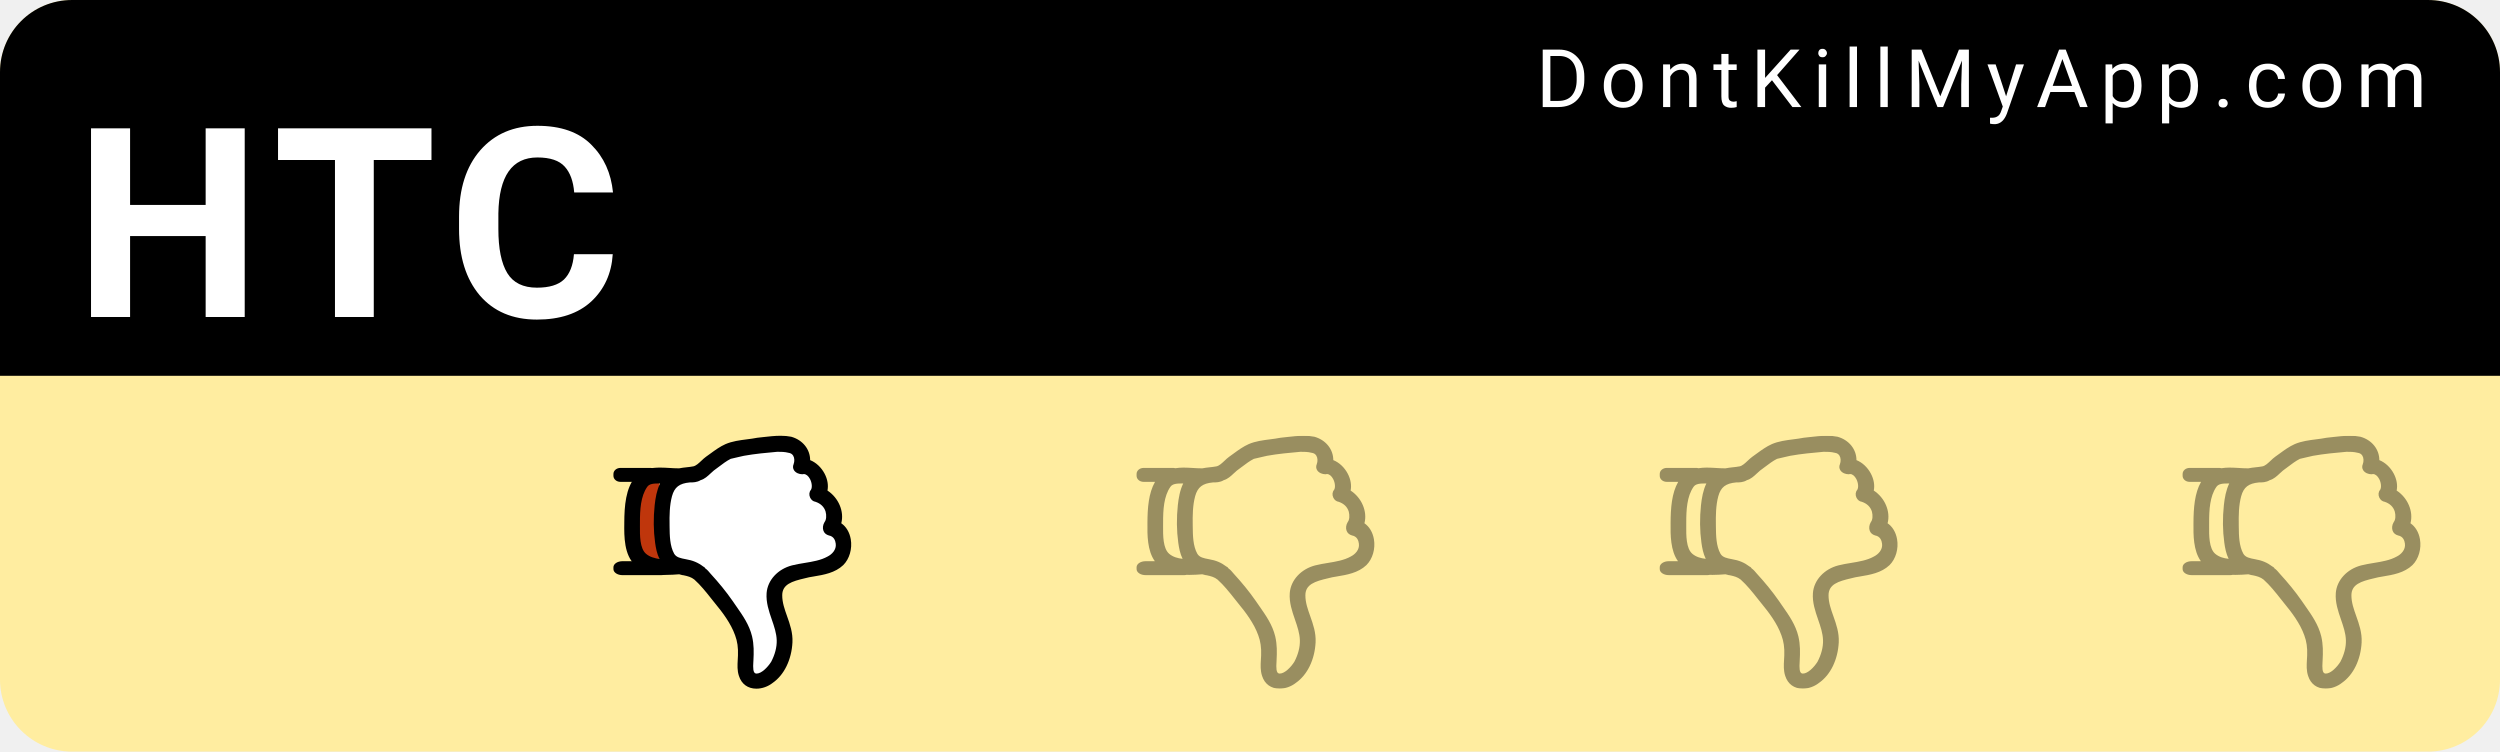
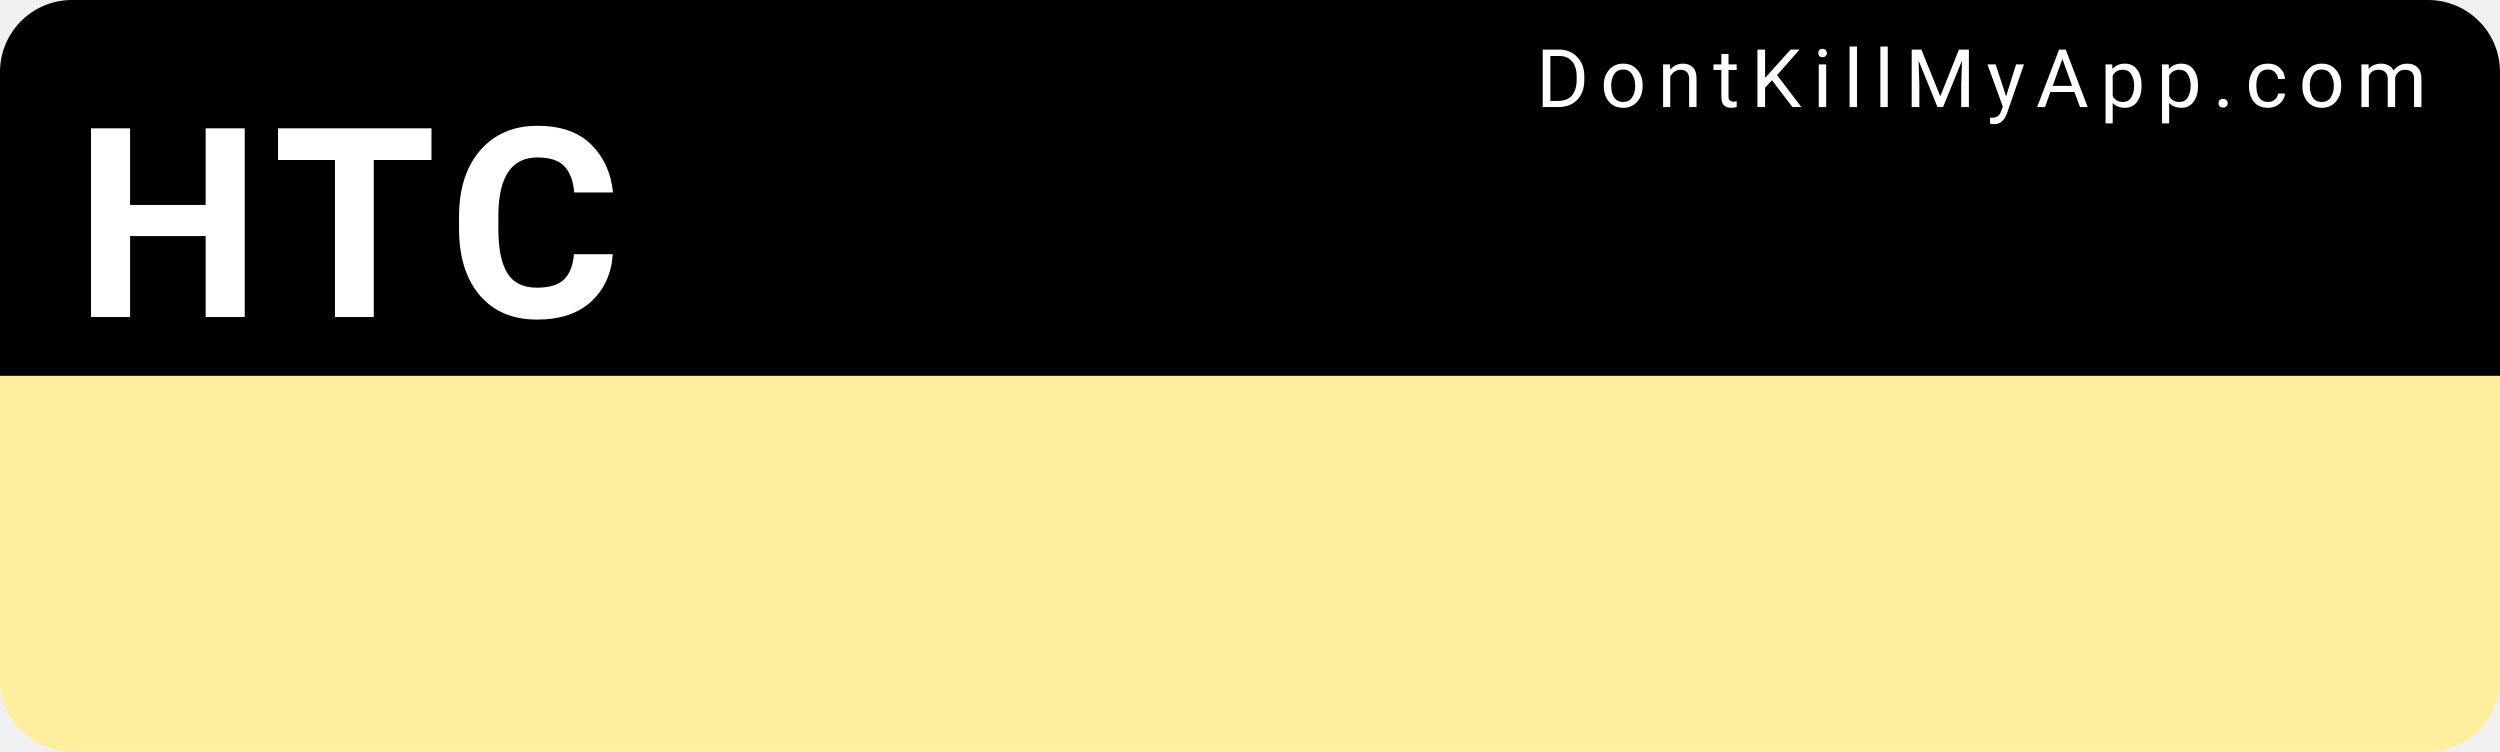
<svg xmlns="http://www.w3.org/2000/svg" width="153mm" height="46mm" viewBox="0 0 153 46" version="1.1" id="svg8">
  <defs id="defs2" />
  <g id="layer1" transform="translate(0,-251)">
    <rect style="color:#000000;clip-rule:nonzero;display:inline;overflow:visible;visibility:visible;opacity:1;isolation:auto;mix-blend-mode:normal;color-interpolation:sRGB;color-interpolation-filters:linearRGB;solid-color:#000000;solid-opacity:1;fill:#ffeda0;fill-opacity:1;fill-rule:nonzero;stroke:none;stroke-width:0.529;stroke-linecap:round;stroke-linejoin:miter;stroke-miterlimit:4;stroke-dasharray:none;stroke-dashoffset:0;stroke-opacity:1;color-rendering:auto;image-rendering:auto;shape-rendering:auto;text-rendering:auto;enable-background:accumulate" id="bkg" width="153" height="46" x="6.5503158e-15" y="251" rx="4.416" ry="4.416" />
    <path style="color:#000000;clip-rule:nonzero;display:inline;overflow:visible;visibility:visible;opacity:1;isolation:auto;mix-blend-mode:normal;color-interpolation:sRGB;color-interpolation-filters:linearRGB;solid-color:#000000;solid-opacity:1;fill:#000000;fill-opacity:1;fill-rule:nonzero;stroke:none;stroke-width:2;stroke-linecap:round;stroke-linejoin:miter;stroke-miterlimit:4;stroke-dasharray:none;stroke-dashoffset:0;stroke-opacity:1;color-rendering:auto;image-rendering:auto;shape-rendering:auto;text-rendering:auto;enable-background:accumulate" d="M 16.689,0 C 7.443,0 0,7.443 0,16.689 V 86.93 H 578.268 V 16.689 C 578.268,7.443 570.824,0 561.578,0 Z" id="bkgtop" transform="matrix(0.2645833,0,0,0.2645833,0,251)" />
    <text xml:space="preserve" style="font-style:normal;font-variant:normal;font-weight:300;font-stretch:normal;font-size:9.648px;line-height:0%;font-family:Roboto;-inkscape-font-specification:'Roboto Light';text-align:start;letter-spacing:0.685px;word-spacing:0px;writing-mode:lr-tb;text-anchor:start;fill:#ffffff;fill-opacity:1;stroke:none;stroke-width:0.201px;stroke-linecap:butt;stroke-linejoin:miter;stroke-opacity:1" x="94.007" y="257.55" id="link">
      <tspan id="tspan817" x="94.007" y="257.55" style="font-style:normal;font-variant:normal;font-weight:normal;font-stretch:normal;font-size:4.939px;font-family:Roboto;-inkscape-font-specification:Roboto;fill:#ffffff;stroke-width:0.201px">DontKillMyApp.com</tspan>
    </text>
    <text xml:space="preserve" style="font-style:normal;font-variant:normal;font-weight:bold;font-stretch:normal;font-size:12.7px;line-height:0%;font-family:Roboto;-inkscape-font-specification:'Roboto Bold';text-align:start;letter-spacing:0.902px;word-spacing:0px;writing-mode:lr-tb;text-anchor:start;fill:#ffffff;fill-opacity:1;stroke:none;stroke-width:0.265px;stroke-linecap:butt;stroke-linejoin:miter;stroke-opacity:1" x="4.538" y="270.402" id="vendor">
      <tspan id="tspan821" x="4.538" y="270.402" style="font-style:normal;font-variant:normal;font-weight:bold;font-stretch:normal;font-size:16.228px;font-family:Roboto;-inkscape-font-specification:'Roboto Bold';fill:#ffffff;stroke-width:0.265px">HTC</tspan>
    </text>
    <g id="poo1" transform="matrix(0.01510025,0,0,0.01510025,5.393161,277.6693)">
      <svg xml:space="preserve" viewBox="0 0 181.445 36.289" height="36.289" width="181.445" y="0px" x="0px" id="Capa_1" version="1.1">
        <defs id="defs39">

</defs>
        <g transform="translate(0,-1.4648437e-6)" id="g6">
</g>
        <g transform="translate(0,-1.4648437e-6)" id="g8">
</g>
        <g transform="translate(0,-1.4648437e-6)" id="g10">
</g>
        <g transform="translate(0,-1.4648437e-6)" id="g12">
</g>
        <g transform="translate(0,-1.4648437e-6)" id="g14">
</g>
        <g transform="translate(0,-1.4648437e-6)" id="g16">
</g>
        <g transform="translate(0,-1.4648437e-6)" id="g18">
</g>
        <g transform="translate(0,-1.4648437e-6)" id="g20">
</g>
        <g transform="translate(0,-1.4648437e-6)" id="g22">
</g>
        <g transform="translate(0,-1.4648437e-6)" id="g24">
</g>
        <g transform="translate(0,-1.4648437e-6)" id="g26">
</g>
        <g transform="translate(0,-1.4648437e-6)" id="g28">
</g>
        <g transform="translate(0,-1.4648437e-6)" id="g30">
</g>
        <g transform="translate(0,-1.4648437e-6)" id="g32">
</g>
        <g transform="translate(0,-1.4648437e-6)" id="g34">
</g>
        <flowRoot transform="rotate(-4.688264,151.2439,-302.9367)" style="font-style:normal;font-weight:normal;font-size:13.333px;line-height:125%;font-family:sans-serif;letter-spacing:0px;word-spacing:0px;fill:#000000;fill-opacity:1;stroke:none;stroke-width:1px;stroke-linecap:butt;stroke-linejoin:miter;stroke-opacity:1" id="flowRoot827" xml:space="preserve">
          <flowRegion id="flowRegion829">
            <rect y="3.931" x="2.6" height="28.313" width="170.747" id="rect831" />
          </flowRegion>
          <flowPara style="font-style:normal;font-variant:normal;font-weight:bold;font-stretch:normal;font-size:18.667px;font-family:'Courier New';-inkscape-font-specification:'Courier New'" id="flowPara833">Recommended</flowPara>
        </flowRoot>
      </svg>
    </g>
-     <g transform="matrix(0.01510025,0,0,0.01510025,37.41043,277.6693)" id="poo2">
-       <svg version="1.1" id="Capa_1" x="0px" y="0px" width="1025" height="1025" viewBox="0 0 36.289 36.289" style="enable-background:new 0 0 36.289 36.289;" xml:space="preserve">
-         <defs id="defs39" />
-         <g transform="rotate(-180,18.14404,18.1445)" id="g856" style="fill:#ffffff">
-           <path style="fill:#ffffff" id="path854" d="m 15.467,0.963 c -0.579,0 -1.262,0.242 -1.742,0.623 a 0.963,0.963 0 0 1 -0.051,0.037 c -1.335,0.928 -2.302,2.812 -2.42,5.062 -3.1e-5,6.482e-4 3.1e-5,0.001 0,0.002 -3.6e-5,6.836e-4 3.6e-5,0.001 0,0.002 -0.055,1.175 0.307,2.229 0.719,3.389 0.359,1.012 0.755,2.079 0.75,3.326 -0.004,1.059 -0.599,1.975 -1.373,2.457 -0.774,0.482 -1.669,0.696 -2.645,0.922 -0.21,0.049 -0.413,0.097 -0.553,0.133 a 0.963,0.963 0 0 1 -0.068,0.016 c -0.229,0.042 -0.456,0.079 -0.682,0.117 a 0.963,0.963 0 0 1 -0.002,0 C 5.969,17.286 4.588,17.56 3.674,18.426 3.057,19.045 2.692,20.215 2.875,21.283 3.007,22.057 3.372,22.626 3.832,22.941 A 0.963,0.963 0 0 1 4.219,23.98 c -0.322,1.222 0.311,2.814 1.576,3.643 a 0.963,0.963 0 0 1 0.416,0.994 c -0.103,0.511 -0.011,1.155 0.322,1.789 0.377,0.712 0.981,1.258 1.576,1.494 a 0.963,0.963 0 0 1 0.607,0.893 c 0.001,1.098 0.711,2.046 1.99,2.418 0.376,0.073 0.788,0.115 1.287,0.115 0.764,0 1.568,-0.092 2.383,-0.184 0.275,-0.031 0.546,-0.061 0.857,-0.096 0.499,-0.098 0.993,-0.162 1.465,-0.223 1.036,-0.133 2.013,-0.272 2.814,-0.617 9.39e-4,-4.21e-4 0.003,4.22e-4 0.004,0 0.658,-0.295 1.296,-0.752 1.959,-1.236 a 0.963,0.963 0 0 1 0.004,-0.002 c 0.214,-0.155 0.428,-0.312 0.656,-0.473 l 0.004,-0.004 c 0.144,-0.103 0.337,-0.275 0.549,-0.477 a 0.963,0.963 0 0 1 0.004,-0.004 c 0.385,-0.362 0.789,-0.892 1.646,-1.057 0.388,-0.075 0.742,-0.113 1.061,-0.146 0.354,-0.039 0.664,-0.075 0.939,-0.133 a 0.963,0.963 0 0 1 0.197,-0.02 h 0.166 c 0.39,0 0.795,0.023 1.203,0.049 0.461,0.027 0.921,0.055 1.354,0.055 1.084,0 2.159,-0.14 2.818,-0.951 a 0.963,0.963 0 0 1 0.012,-0.014 c 1.105,-1.311 1.359,-3.584 1.369,-5.996 v -0.004 -0.104 a 0.963,0.963 0 0 1 0,-0.012 c 0.023,-1.8 -0.098,-4.215 -1.246,-5.236 a 0.963,0.963 0 0 1 -0.027,-0.025 c -1.005,-0.967 -2.55,-1.131 -3.75,-1.131 -0.609,0 -1.218,0.044 -1.814,0.088 a 0.963,0.963 0 0 1 -0.07,0.002 c -0.405,0 -0.414,-0.066 -0.527,-0.105 l 0.035,0.012 c -0.13,-0.039 -0.193,-0.053 -0.217,-0.055 a 0.963,0.963 0 0 1 -0.152,-0.02 C 25.059,17.073 24.39,16.902 23.775,16.416 a 0.963,0.963 0 0 1 -0.045,-0.037 c -0.989,-0.881 -1.807,-1.922 -2.572,-2.889 v -0.002 l -0.537,-0.674 -0.012,-0.014 C 19.591,11.569 18.302,9.911 17.617,7.99 17.248,7.001 17.099,5.938 17.148,4.738 c 5.8e-5,-0.001 -5.9e-5,-0.002 0,-0.004 0.007,-0.228 0.022,-0.435 0.031,-0.619 a 0.963,0.963 0 0 1 0,-0.006 c 0.046,-0.804 0.069,-1.41 -0.123,-1.98 a 0.963,0.963 0 0 1 -0.006,-0.014 C 16.788,1.291 16.339,0.963 15.467,0.963 Z M 29.354,17.668 a 0.963,0.963 0 0 1 0.131,0.006 c 0.781,0.086 1.678,0.302 2.428,0.938 0.764,0.638 1,1.545 1.123,2.387 0.123,0.843 0.111,1.688 0.105,2.326 l -0.002,0.477 c 0.009,1.921 -0.06,4.018 -1.193,5.672 -0.31,0.468 -0.826,0.735 -1.27,0.836 -0.446,0.102 -0.863,0.102 -1.297,0.102 h -0.092 a 0.963,0.963 0 0 1 -0.863,-1.389 c 0.388,-0.788 0.57,-1.806 0.68,-2.789 0.189,-1.78 0.169,-3.515 -0.059,-5.154 a 0.963,0.963 0 0 1 0,-0.002 c -0.098,-0.72 -0.247,-1.446 -0.529,-2.021 a 0.963,0.963 0 0 1 0.838,-1.387 z" />
-         </g>
-         <rect style="color:#000000;clip-rule:nonzero;display:inline;overflow:visible;visibility:visible;opacity:1;isolation:auto;mix-blend-mode:normal;color-interpolation:sRGB;color-interpolation-filters:linearRGB;solid-color:#000000;solid-opacity:1;fill:#bf360c;fill-opacity:1;fill-rule:nonzero;stroke:none;stroke-width:2;stroke-linecap:round;stroke-linejoin:miter;stroke-miterlimit:4;stroke-dasharray:none;stroke-dashoffset:0;stroke-opacity:1;color-rendering:auto;image-rendering:auto;shape-rendering:auto;text-rendering:auto;enable-background:accumulate" id="rect850" width="3.22" height="11.201" x="3.69" y="6.458" rx="0" ry="0" />
-         <g id="g4" transform="rotate(-180,18.14404,18.1445)">
-           <path d="m 32.854,17.724 c -1.304,-1.255 -3.146,-1.399 -4.419,-1.399 -0.654,0 -1.287,0.045 -1.884,0.089 -0.046,0 -0.136,-0.026 -0.214,-0.053 -0.125,-0.038 -0.275,-0.084 -0.445,-0.093 -0.606,-0.131 -1.078,-0.258 -1.52,-0.607 -0.902,-0.803 -1.693,-1.804 -2.459,-2.771 l -0.55,-0.688 C 20.361,10.991 19.133,9.385 18.52,7.658 18.197,6.795 18.065,5.881 18.111,4.776 18.117,4.565 18.131,4.362 18.141,4.164 18.187,3.361 18.231,2.603 17.969,1.823 17.599,0.664 16.687,0 15.466,0 14.644,0 13.781,0.312 13.125,0.833 11.48,1.977 10.423,4.145 10.293,6.639 c -0.067,1.398 0.359,2.6 0.771,3.761 0.359,1.013 0.699,1.967 0.695,3 -0.004,1.566 -1.357,2.002 -3.271,2.446 -0.209,0.049 -0.416,0.097 -0.578,0.139 -0.219,0.04 -0.442,0.077 -0.668,0.115 -1.436,0.238 -3.062,0.511 -4.24,1.633 -0.889,0.883 -1.312,2.34 -1.077,3.713 0.169,0.99 0.657,1.805 1.362,2.289 -0.444,1.684 0.381,3.646 1.981,4.693 -0.153,0.762 -0.01,1.623 0.414,2.428 0.476,0.9 1.229,1.604 2.071,1.939 0.002,1.543 1.055,2.887 2.713,3.355 0.461,0.094 0.961,0.139 1.529,0.139 0.84,0 1.68,-0.098 2.492,-0.189 0.272,-0.031 0.541,-0.061 0.854,-0.096 0.479,-0.098 0.979,-0.16 1.482,-0.225 1.037,-0.133 2.106,-0.27 3.075,-0.688 0.785,-0.35 1.479,-0.855 2.146,-1.342 0.218,-0.158 0.432,-0.314 0.652,-0.469 0.216,-0.154 0.435,-0.357 0.657,-0.568 0.386,-0.363 0.783,-0.738 1.168,-0.812 0.343,-0.066 0.669,-0.102 0.985,-0.135 0.354,-0.039 0.695,-0.076 1.031,-0.146 h 0.166 c 0.354,0 0.743,0.021 1.147,0.047 0.459,0.027 0.937,0.057 1.41,0.057 1.165,0 2.625,-0.148 3.566,-1.307 1.387,-1.646 1.586,-4.154 1.596,-6.617 v -0.107 c 0.023,-1.807 0.038,-4.54 -1.568,-5.968 z m -5.277,9.893 c -0.36,1.303 -1.062,1.84 -2.548,1.977 -0.461,0 -1.028,0 -1.562,0.328 -0.566,0.156 -1.021,0.586 -1.428,0.967 -0.158,0.15 -0.314,0.299 -0.459,0.412 -0.197,0.143 -0.397,0.295 -0.603,0.449 -0.615,0.467 -1.254,0.949 -1.824,1.229 -0.347,0.088 -0.738,0.174 -1.132,0.264 l -0.76,0.172 c -1.593,0.287 -3.244,0.438 -4.798,0.576 -0.522,0 -1.062,0 -1.604,-0.145 C 10.553,33.807 10.328,33.668 10.186,33.432 9.99,33.108 9.972,32.625 10.13,32.203 10.258,31.912 10.234,31.596 10.066,31.338 9.81,30.942 9.295,30.77 8.9,30.77 H 8.848 L 8.797,30.78 C 8.75,30.792 8.705,30.796 8.66,30.796 8.337,30.796 8.005,30.526 7.771,30.079 7.477,29.511 7.437,28.823 7.65,28.518 7.896,28.229 7.936,27.809 7.757,27.422 7.599,27.082 7.312,26.86 6.991,26.818 6.237,26.562 5.749,26.089 5.54,25.423 5.386,24.861 5.427,24.218 5.686,23.909 5.933,23.499 5.99,23.02 5.839,22.638 5.714,22.324 5.456,22.095 5.069,21.986 4.351,21.855 4.136,21.273 4.081,20.8 3.964,19.933 4.629,19.273 5.255,18.96 6.214,18.423 7.388,18.231 8.525,18.045 9.134,17.945 9.763,17.844 10.359,17.69 12.396,17.161 13.859,15.568 14,13.726 14.099,12.372 13.671,11.127 13.259,9.928 12.908,8.91 12.578,7.95 12.55,6.938 12.521,5.961 12.804,4.883 13.347,3.853 c 0.52,-0.812 1.395,-1.686 2.09,-1.686 0.035,0 0.071,0.003 0.1,0.008 0.429,0.062 0.416,0.877 0.369,1.636 l -0.011,0.188 c -0.063,1.247 -0.09,2.297 0.193,3.513 0.399,1.65 1.338,2.989 2.243,4.284 0.197,0.282 0.396,0.565 0.596,0.86 0.852,1.227 1.936,2.562 3.115,3.842 0.222,0.269 0.467,0.566 0.764,0.771 0.08,0.146 0.187,0.222 0.29,0.259 0.733,0.563 1.517,0.89 2.512,1.052 0.721,0.137 1.341,0.251 1.654,0.778 0.627,1.111 0.646,2.641 0.659,3.863 l 0.003,0.291 c 0.021,1.299 0.009,2.795 -0.347,4.105 z m 4.6,-4.301 -0.002,0.48 c 0.009,1.885 -0.109,3.809 -1.029,5.143 -0.309,0.473 -0.927,0.508 -1.768,0.508 h -0.09 c 0.475,-0.965 0.659,-2.088 0.773,-3.107 0.197,-1.855 0.177,-3.67 -0.062,-5.395 -0.103,-0.756 -0.261,-1.582 -0.621,-2.315 0.682,0.075 1.382,0.263 1.916,0.718 0.912,0.759 0.894,2.691 0.883,3.968 z" id="path2" />
-         </g>
-         <g id="g6">
- </g>
-         <g id="g8">
- </g>
-         <g id="g10">
- </g>
-         <g id="g12">
- </g>
-         <g id="g14">
- </g>
-         <g id="g16">
- </g>
-         <g id="g18">
- </g>
-         <g id="g20">
- </g>
-         <g id="g22">
- </g>
-         <g id="g24">
- </g>
-         <g id="g26">
- </g>
-         <g id="g28">
- </g>
-         <g id="g30">
- </g>
-         <g id="g32">
- </g>
-         <g id="g34">
- </g>
-         <rect style="color:#000000;clip-rule:nonzero;display:inline;overflow:visible;visibility:visible;opacity:1;isolation:auto;mix-blend-mode:normal;color-interpolation:sRGB;color-interpolation-filters:linearRGB;solid-color:#000000;solid-opacity:1;fill:#000000;fill-opacity:1;fill-rule:nonzero;stroke:none;stroke-width:1.862;stroke-linecap:round;stroke-linejoin:miter;stroke-miterlimit:4;stroke-dasharray:none;stroke-dashoffset:0;stroke-opacity:1;color-rendering:auto;image-rendering:auto;shape-rendering:auto;text-rendering:auto;enable-background:accumulate" id="rect836" width="6.304" height="1.999" x="0.308" y="4.613" rx="0.999" ry="0.866" />
-         <rect ry="0.866" rx="1.292" y="17.998" x="0.308" height="1.999" width="8.15" id="rect838" style="color:#000000;clip-rule:nonzero;display:inline;overflow:visible;visibility:visible;opacity:1;isolation:auto;mix-blend-mode:normal;color-interpolation:sRGB;color-interpolation-filters:linearRGB;solid-color:#000000;solid-opacity:1;fill:#000000;fill-opacity:1;fill-rule:nonzero;stroke:none;stroke-width:2.117;stroke-linecap:round;stroke-linejoin:miter;stroke-miterlimit:4;stroke-dasharray:none;stroke-dashoffset:0;stroke-opacity:1;color-rendering:auto;image-rendering:auto;shape-rendering:auto;text-rendering:auto;enable-background:accumulate" />
-         <path style="color:#000000;clip-rule:nonzero;display:inline;overflow:visible;visibility:visible;opacity:0.4;isolation:auto;mix-blend-mode:normal;color-interpolation:sRGB;color-interpolation-filters:linearRGB;solid-color:#000000;solid-opacity:1;fill:#000000;fill-opacity:0;fill-rule:nonzero;stroke:none;stroke-width:2;stroke-linecap:round;stroke-linejoin:miter;stroke-miterlimit:4;stroke-dasharray:none;stroke-dashoffset:0;stroke-opacity:1;color-rendering:auto;image-rendering:auto;shape-rendering:auto;text-rendering:auto;enable-background:accumulate" d="M 0.975,4.921 H 2.715 c 0.37,0 0.668,0.298 0.668,0.668 v 13.272 c 0,0.37 -0.298,0.668 -0.668,0.668 H 0.975 c -0.37,0 -0.668,-0.298 -0.668,-0.668 0,0 -0.245,-4.423 -0.245,-6.636 0,-2.214 0.245,-6.636 0.245,-6.636 0.014,-0.37 0.298,-0.668 0.668,-0.668 z" id="rect835" />
-       </svg>
-     </g>
-     <g id="poo3" transform="matrix(0.01510025,0,0,0.01510025,69.4277,277.6693)">
-       <svg version="1.1" id="Capa_1" x="0px" y="0px" width="1025" height="1025" viewBox="0 0 36.289 36.289" style="enable-background:new 0 0 36.289 36.289;" xml:space="preserve">
-         <defs id="defs39">
- 
- </defs>
-         <path style="fill:#000000;fill-opacity:1;opacity:0.4" d="M 24.293 0 C 23.453 0 22.613 0.098 21.801 0.189 C 21.529 0.22 21.26 0.25 20.947 0.285 C 20.468 0.383 19.968 0.445 19.465 0.51 C 18.428 0.643 17.36 0.779 16.391 1.197 C 15.606 1.547 14.911 2.052 14.244 2.539 C 14.026 2.697 13.812 2.855 13.592 3.01 C 13.376 3.164 13.158 3.365 12.936 3.576 C 12.55 3.939 12.153 4.315 11.768 4.389 C 11.425 4.455 11.097 4.49 10.781 4.523 C 10.427 4.562 10.088 4.6 9.752 4.67 L 9.586 4.67 C 9.232 4.67 8.841 4.649 8.438 4.623 C 7.979 4.596 7.5 4.566 7.027 4.566 C 6.657 4.566 6.257 4.599 5.854 4.656 C 5.774 4.639 5.699 4.613 5.613 4.613 L 1.307 4.613 C 0.753 4.613 0.307 4.999 0.307 5.479 L 0.307 5.746 C 0.307 6.226 0.753 6.611 1.307 6.611 L 2.955 6.611 C 2.029 8.22 1.874 10.37 1.865 12.49 L 1.865 12.598 C 1.845 14.189 1.835 16.494 2.928 17.998 L 1.6 17.998 C 0.884 17.998 0.307 18.383 0.307 18.863 L 0.307 19.131 C 0.307 19.611 0.884 19.996 1.6 19.996 L 7.166 19.996 C 7.288 19.996 7.398 19.972 7.51 19.951 C 7.622 19.954 7.749 19.965 7.854 19.965 C 8.508 19.965 9.139 19.919 9.736 19.875 C 9.782 19.875 9.873 19.901 9.951 19.928 C 10.076 19.966 10.226 20.012 10.396 20.021 C 11.002 20.152 11.474 20.28 11.916 20.629 C 12.818 21.432 13.609 22.431 14.375 23.398 L 14.926 24.088 C 15.928 25.299 17.155 26.904 17.768 28.631 C 18.091 29.494 18.224 30.409 18.178 31.514 C 18.172 31.725 18.156 31.927 18.146 32.125 C 18.1 32.928 18.056 33.687 18.318 34.467 C 18.688 35.626 19.601 36.289 20.822 36.289 C 21.644 36.289 22.506 35.976 23.162 35.455 C 24.807 34.311 25.864 32.144 25.994 29.65 C 26.061 28.252 25.637 27.05 25.225 25.889 C 24.866 24.876 24.525 23.922 24.529 22.889 C 24.533 21.323 25.887 20.887 27.801 20.443 C 28.01 20.394 28.217 20.347 28.379 20.305 C 28.598 20.265 28.821 20.227 29.047 20.189 C 30.483 19.951 32.107 19.679 33.285 18.557 C 34.174 17.674 34.598 16.217 34.363 14.844 C 34.194 13.854 33.707 13.039 33.002 12.555 C 33.446 10.871 32.62 8.908 31.02 7.861 C 31.173 7.099 31.029 6.239 30.605 5.434 C 30.129 4.534 29.377 3.829 28.535 3.494 C 28.533 1.951 27.48 0.607 25.822 0.139 C 25.361 0.045 24.861 1.8503717e-17 24.293 0 z M 23.824 2.299 C 24.346 2.299 24.888 2.298 25.43 2.443 C 25.736 2.482 25.96 2.621 26.102 2.857 C 26.298 3.181 26.316 3.664 26.158 4.086 C 26.03 4.377 26.055 4.693 26.223 4.951 C 26.479 5.347 26.994 5.52 27.389 5.52 L 27.439 5.52 L 27.49 5.51 C 27.537 5.498 27.584 5.492 27.629 5.492 C 27.952 5.492 28.284 5.764 28.518 6.211 C 28.812 6.779 28.852 7.466 28.639 7.771 C 28.393 8.06 28.352 8.48 28.531 8.867 C 28.689 9.207 28.976 9.429 29.297 9.471 C 30.051 9.727 30.539 10.199 30.748 10.865 C 30.902 11.427 30.861 12.072 30.602 12.381 C 30.355 12.791 30.298 13.268 30.449 13.65 C 30.574 13.964 30.832 14.194 31.219 14.303 C 31.937 14.434 32.152 15.015 32.207 15.488 C 32.324 16.355 31.659 17.015 31.033 17.328 C 30.074 17.865 28.901 18.058 27.764 18.244 C 27.155 18.344 26.526 18.446 25.93 18.6 C 23.893 19.129 22.428 20.721 22.287 22.562 C 22.188 23.916 22.617 25.162 23.029 26.361 C 23.38 27.379 23.71 28.34 23.738 29.352 C 23.767 30.329 23.484 31.406 22.941 32.436 C 22.421 33.248 21.547 34.121 20.852 34.121 C 20.817 34.121 20.781 34.118 20.752 34.113 C 20.323 34.051 20.336 33.238 20.383 32.479 L 20.393 32.289 C 20.456 31.042 20.482 29.993 20.199 28.777 C 19.8 27.127 18.862 25.787 17.957 24.492 C 17.76 24.21 17.561 23.928 17.361 23.633 C 16.509 22.406 15.425 21.071 14.246 19.791 C 14.024 19.522 13.779 19.225 13.482 19.02 C 13.402 18.874 13.294 18.799 13.191 18.762 C 12.458 18.199 11.675 17.871 10.68 17.709 C 9.959 17.572 9.338 17.459 9.025 16.932 C 8.398 15.821 8.38 14.29 8.367 13.068 L 8.363 12.777 C 8.342 11.478 8.355 9.982 8.711 8.672 C 9.071 7.369 9.774 6.832 11.26 6.695 C 11.721 6.695 12.286 6.695 12.82 6.367 C 13.386 6.211 13.843 5.781 14.25 5.4 C 14.408 5.25 14.564 5.101 14.709 4.988 C 14.906 4.845 15.105 4.693 15.311 4.539 C 15.926 4.072 16.565 3.591 17.135 3.311 C 17.482 3.223 17.874 3.137 18.268 3.047 L 19.027 2.873 C 20.62 2.586 22.27 2.437 23.824 2.299 z M 6.91 6.842 L 7 6.842 C 6.525 7.807 6.341 8.93 6.227 9.949 C 6.03 11.804 6.05 13.619 6.289 15.344 C 6.392 16.1 6.55 16.925 6.91 17.658 C 6.228 17.583 5.528 17.396 4.994 16.941 C 4.082 16.182 4.1 14.25 4.111 12.973 L 4.113 12.492 C 4.104 10.607 4.223 8.684 5.143 7.35 C 5.452 6.877 6.069 6.842 6.91 6.842 z " id="path2" />
-         <g id="g6">
- </g>
-         <g id="g8">
- </g>
-         <g id="g10">
- </g>
-         <g id="g12">
- </g>
-         <g id="g14">
- </g>
-         <g id="g16">
- </g>
-         <g id="g18">
- </g>
-         <g id="g20">
- </g>
-         <g id="g22">
- </g>
-         <g id="g24">
- </g>
-         <g id="g26">
- </g>
-         <g id="g28">
- </g>
-         <g id="g30">
- </g>
-         <g id="g32">
- </g>
-         <g id="g34">
- </g>
-       </svg>
-     </g>
-     <g transform="matrix(0.01510025,0,0,0.01510025,101.445,277.6693)" id="poo4">
-       <svg version="1.1" id="Capa_1" x="0px" y="0px" width="1025" height="1025" viewBox="0 0 36.289 36.289" style="enable-background:new 0 0 36.289 36.289;" xml:space="preserve">
-         <defs id="defs39">
- 
- </defs>
-         <path style="fill:#000000;fill-opacity:1;opacity:0.4" d="M 24.293 0 C 23.453 0 22.613 0.098 21.801 0.189 C 21.529 0.22 21.26 0.25 20.947 0.285 C 20.468 0.383 19.968 0.445 19.465 0.51 C 18.428 0.643 17.36 0.779 16.391 1.197 C 15.606 1.547 14.911 2.052 14.244 2.539 C 14.026 2.697 13.812 2.855 13.592 3.01 C 13.376 3.164 13.158 3.365 12.936 3.576 C 12.55 3.939 12.153 4.315 11.768 4.389 C 11.425 4.455 11.097 4.49 10.781 4.523 C 10.427 4.562 10.088 4.6 9.752 4.67 L 9.586 4.67 C 9.232 4.67 8.841 4.649 8.438 4.623 C 7.979 4.596 7.5 4.566 7.027 4.566 C 6.657 4.566 6.257 4.599 5.854 4.656 C 5.774 4.639 5.699 4.613 5.613 4.613 L 1.307 4.613 C 0.753 4.613 0.307 4.999 0.307 5.479 L 0.307 5.746 C 0.307 6.226 0.753 6.611 1.307 6.611 L 2.955 6.611 C 2.029 8.22 1.874 10.37 1.865 12.49 L 1.865 12.598 C 1.845 14.189 1.835 16.494 2.928 17.998 L 1.6 17.998 C 0.884 17.998 0.307 18.383 0.307 18.863 L 0.307 19.131 C 0.307 19.611 0.884 19.996 1.6 19.996 L 7.166 19.996 C 7.288 19.996 7.398 19.972 7.51 19.951 C 7.622 19.954 7.749 19.965 7.854 19.965 C 8.508 19.965 9.139 19.919 9.736 19.875 C 9.782 19.875 9.873 19.901 9.951 19.928 C 10.076 19.966 10.226 20.012 10.396 20.021 C 11.002 20.152 11.474 20.28 11.916 20.629 C 12.818 21.432 13.609 22.431 14.375 23.398 L 14.926 24.088 C 15.928 25.299 17.155 26.904 17.768 28.631 C 18.091 29.494 18.224 30.409 18.178 31.514 C 18.172 31.725 18.156 31.927 18.146 32.125 C 18.1 32.928 18.056 33.687 18.318 34.467 C 18.688 35.626 19.601 36.289 20.822 36.289 C 21.644 36.289 22.506 35.976 23.162 35.455 C 24.807 34.311 25.864 32.144 25.994 29.65 C 26.061 28.252 25.637 27.05 25.225 25.889 C 24.866 24.876 24.525 23.922 24.529 22.889 C 24.533 21.323 25.887 20.887 27.801 20.443 C 28.01 20.394 28.217 20.347 28.379 20.305 C 28.598 20.265 28.821 20.227 29.047 20.189 C 30.483 19.951 32.107 19.679 33.285 18.557 C 34.174 17.674 34.598 16.217 34.363 14.844 C 34.194 13.854 33.707 13.039 33.002 12.555 C 33.446 10.871 32.62 8.908 31.02 7.861 C 31.173 7.099 31.029 6.239 30.605 5.434 C 30.129 4.534 29.377 3.829 28.535 3.494 C 28.533 1.951 27.48 0.607 25.822 0.139 C 25.361 0.045 24.861 1.8503717e-17 24.293 0 z M 23.824 2.299 C 24.346 2.299 24.888 2.298 25.43 2.443 C 25.736 2.482 25.96 2.621 26.102 2.857 C 26.298 3.181 26.316 3.664 26.158 4.086 C 26.03 4.377 26.055 4.693 26.223 4.951 C 26.479 5.347 26.994 5.52 27.389 5.52 L 27.439 5.52 L 27.49 5.51 C 27.537 5.498 27.584 5.492 27.629 5.492 C 27.952 5.492 28.284 5.764 28.518 6.211 C 28.812 6.779 28.852 7.466 28.639 7.771 C 28.393 8.06 28.352 8.48 28.531 8.867 C 28.689 9.207 28.976 9.429 29.297 9.471 C 30.051 9.727 30.539 10.199 30.748 10.865 C 30.902 11.427 30.861 12.072 30.602 12.381 C 30.355 12.791 30.298 13.268 30.449 13.65 C 30.574 13.964 30.832 14.194 31.219 14.303 C 31.937 14.434 32.152 15.015 32.207 15.488 C 32.324 16.355 31.659 17.015 31.033 17.328 C 30.074 17.865 28.901 18.058 27.764 18.244 C 27.155 18.344 26.526 18.446 25.93 18.6 C 23.893 19.129 22.428 20.721 22.287 22.562 C 22.188 23.916 22.617 25.162 23.029 26.361 C 23.38 27.379 23.71 28.34 23.738 29.352 C 23.767 30.329 23.484 31.406 22.941 32.436 C 22.421 33.248 21.547 34.121 20.852 34.121 C 20.817 34.121 20.781 34.118 20.752 34.113 C 20.323 34.051 20.336 33.238 20.383 32.479 L 20.393 32.289 C 20.456 31.042 20.482 29.993 20.199 28.777 C 19.8 27.127 18.862 25.787 17.957 24.492 C 17.76 24.21 17.561 23.928 17.361 23.633 C 16.509 22.406 15.425 21.071 14.246 19.791 C 14.024 19.522 13.779 19.225 13.482 19.02 C 13.402 18.874 13.294 18.799 13.191 18.762 C 12.458 18.199 11.675 17.871 10.68 17.709 C 9.959 17.572 9.338 17.459 9.025 16.932 C 8.398 15.821 8.38 14.29 8.367 13.068 L 8.363 12.777 C 8.342 11.478 8.355 9.982 8.711 8.672 C 9.071 7.369 9.774 6.832 11.26 6.695 C 11.721 6.695 12.286 6.695 12.82 6.367 C 13.386 6.211 13.843 5.781 14.25 5.4 C 14.408 5.25 14.564 5.101 14.709 4.988 C 14.906 4.845 15.105 4.693 15.311 4.539 C 15.926 4.072 16.565 3.591 17.135 3.311 C 17.482 3.223 17.874 3.137 18.268 3.047 L 19.027 2.873 C 20.62 2.586 22.27 2.437 23.824 2.299 z M 6.91 6.842 L 7 6.842 C 6.525 7.807 6.341 8.93 6.227 9.949 C 6.03 11.804 6.05 13.619 6.289 15.344 C 6.392 16.1 6.55 16.925 6.91 17.658 C 6.228 17.583 5.528 17.396 4.994 16.941 C 4.082 16.182 4.1 14.25 4.111 12.973 L 4.113 12.492 C 4.104 10.607 4.223 8.684 5.143 7.35 C 5.452 6.877 6.069 6.842 6.91 6.842 z " id="path2" />
-         <g id="g6">
- </g>
-         <g id="g8">
- </g>
-         <g id="g10">
- </g>
-         <g id="g12">
- </g>
-         <g id="g14">
- </g>
-         <g id="g16">
- </g>
-         <g id="g18">
- </g>
-         <g id="g20">
- </g>
-         <g id="g22">
- </g>
-         <g id="g24">
- </g>
-         <g id="g26">
- </g>
-         <g id="g28">
- </g>
-         <g id="g30">
- </g>
-         <g id="g32">
- </g>
-         <g id="g34">
- </g>
-       </svg>
-     </g>
-     <g transform="matrix(0.01510025,0,0,0.01510025,133.445,277.6693)" id="poo5">
-       <svg version="1.1" id="Capa_1" x="0px" y="0px" width="1025" height="1025" viewBox="0 0 36.289 36.289" style="enable-background:new 0 0 36.289 36.289;" xml:space="preserve">
-         <defs id="defs39">
- 
- </defs>
-         <path style="fill:#000000;fill-opacity:1;opacity:0.4" d="M 24.293 0 C 23.453 0 22.613 0.098 21.801 0.189 C 21.529 0.22 21.26 0.25 20.947 0.285 C 20.468 0.383 19.968 0.445 19.465 0.51 C 18.428 0.643 17.36 0.779 16.391 1.197 C 15.606 1.547 14.911 2.052 14.244 2.539 C 14.026 2.697 13.812 2.855 13.592 3.01 C 13.376 3.164 13.158 3.365 12.936 3.576 C 12.55 3.939 12.153 4.315 11.768 4.389 C 11.425 4.455 11.097 4.49 10.781 4.523 C 10.427 4.562 10.088 4.6 9.752 4.67 L 9.586 4.67 C 9.232 4.67 8.841 4.649 8.438 4.623 C 7.979 4.596 7.5 4.566 7.027 4.566 C 6.657 4.566 6.257 4.599 5.854 4.656 C 5.774 4.639 5.699 4.613 5.613 4.613 L 1.307 4.613 C 0.753 4.613 0.307 4.999 0.307 5.479 L 0.307 5.746 C 0.307 6.226 0.753 6.611 1.307 6.611 L 2.955 6.611 C 2.029 8.22 1.874 10.37 1.865 12.49 L 1.865 12.598 C 1.845 14.189 1.835 16.494 2.928 17.998 L 1.6 17.998 C 0.884 17.998 0.307 18.383 0.307 18.863 L 0.307 19.131 C 0.307 19.611 0.884 19.996 1.6 19.996 L 7.166 19.996 C 7.288 19.996 7.398 19.972 7.51 19.951 C 7.622 19.954 7.749 19.965 7.854 19.965 C 8.508 19.965 9.139 19.919 9.736 19.875 C 9.782 19.875 9.873 19.901 9.951 19.928 C 10.076 19.966 10.226 20.012 10.396 20.021 C 11.002 20.152 11.474 20.28 11.916 20.629 C 12.818 21.432 13.609 22.431 14.375 23.398 L 14.926 24.088 C 15.928 25.299 17.155 26.904 17.768 28.631 C 18.091 29.494 18.224 30.409 18.178 31.514 C 18.172 31.725 18.156 31.927 18.146 32.125 C 18.1 32.928 18.056 33.687 18.318 34.467 C 18.688 35.626 19.601 36.289 20.822 36.289 C 21.644 36.289 22.506 35.976 23.162 35.455 C 24.807 34.311 25.864 32.144 25.994 29.65 C 26.061 28.252 25.637 27.05 25.225 25.889 C 24.866 24.876 24.525 23.922 24.529 22.889 C 24.533 21.323 25.887 20.887 27.801 20.443 C 28.01 20.394 28.217 20.347 28.379 20.305 C 28.598 20.265 28.821 20.227 29.047 20.189 C 30.483 19.951 32.107 19.679 33.285 18.557 C 34.174 17.674 34.598 16.217 34.363 14.844 C 34.194 13.854 33.707 13.039 33.002 12.555 C 33.446 10.871 32.62 8.908 31.02 7.861 C 31.173 7.099 31.029 6.239 30.605 5.434 C 30.129 4.534 29.377 3.829 28.535 3.494 C 28.533 1.951 27.48 0.607 25.822 0.139 C 25.361 0.045 24.861 1.8503717e-17 24.293 0 z M 23.824 2.299 C 24.346 2.299 24.888 2.298 25.43 2.443 C 25.736 2.482 25.96 2.621 26.102 2.857 C 26.298 3.181 26.316 3.664 26.158 4.086 C 26.03 4.377 26.055 4.693 26.223 4.951 C 26.479 5.347 26.994 5.52 27.389 5.52 L 27.439 5.52 L 27.49 5.51 C 27.537 5.498 27.584 5.492 27.629 5.492 C 27.952 5.492 28.284 5.764 28.518 6.211 C 28.812 6.779 28.852 7.466 28.639 7.771 C 28.393 8.06 28.352 8.48 28.531 8.867 C 28.689 9.207 28.976 9.429 29.297 9.471 C 30.051 9.727 30.539 10.199 30.748 10.865 C 30.902 11.427 30.861 12.072 30.602 12.381 C 30.355 12.791 30.298 13.268 30.449 13.65 C 30.574 13.964 30.832 14.194 31.219 14.303 C 31.937 14.434 32.152 15.015 32.207 15.488 C 32.324 16.355 31.659 17.015 31.033 17.328 C 30.074 17.865 28.901 18.058 27.764 18.244 C 27.155 18.344 26.526 18.446 25.93 18.6 C 23.893 19.129 22.428 20.721 22.287 22.562 C 22.188 23.916 22.617 25.162 23.029 26.361 C 23.38 27.379 23.71 28.34 23.738 29.352 C 23.767 30.329 23.484 31.406 22.941 32.436 C 22.421 33.248 21.547 34.121 20.852 34.121 C 20.817 34.121 20.781 34.118 20.752 34.113 C 20.323 34.051 20.336 33.238 20.383 32.479 L 20.393 32.289 C 20.456 31.042 20.482 29.993 20.199 28.777 C 19.8 27.127 18.862 25.787 17.957 24.492 C 17.76 24.21 17.561 23.928 17.361 23.633 C 16.509 22.406 15.425 21.071 14.246 19.791 C 14.024 19.522 13.779 19.225 13.482 19.02 C 13.402 18.874 13.294 18.799 13.191 18.762 C 12.458 18.199 11.675 17.871 10.68 17.709 C 9.959 17.572 9.338 17.459 9.025 16.932 C 8.398 15.821 8.38 14.29 8.367 13.068 L 8.363 12.777 C 8.342 11.478 8.355 9.982 8.711 8.672 C 9.071 7.369 9.774 6.832 11.26 6.695 C 11.721 6.695 12.286 6.695 12.82 6.367 C 13.386 6.211 13.843 5.781 14.25 5.4 C 14.408 5.25 14.564 5.101 14.709 4.988 C 14.906 4.845 15.105 4.693 15.311 4.539 C 15.926 4.072 16.565 3.591 17.135 3.311 C 17.482 3.223 17.874 3.137 18.268 3.047 L 19.027 2.873 C 20.62 2.586 22.27 2.437 23.824 2.299 z M 6.91 6.842 L 7 6.842 C 6.525 7.807 6.341 8.93 6.227 9.949 C 6.03 11.804 6.05 13.619 6.289 15.344 C 6.392 16.1 6.55 16.925 6.91 17.658 C 6.228 17.583 5.528 17.396 4.994 16.941 C 4.082 16.182 4.1 14.25 4.111 12.973 L 4.113 12.492 C 4.104 10.607 4.223 8.684 5.143 7.35 C 5.452 6.877 6.069 6.842 6.91 6.842 z " id="path2" />
-         <g id="g6">
- </g>
-         <g id="g8">
- </g>
-         <g id="g10">
- </g>
-         <g id="g12">
- </g>
-         <g id="g14">
- </g>
-         <g id="g16">
- </g>
-         <g id="g18">
- </g>
-         <g id="g20">
- </g>
-         <g id="g22">
- </g>
-         <g id="g24">
- </g>
-         <g id="g26">
- </g>
-         <g id="g28">
- </g>
-         <g id="g30">
- </g>
-         <g id="g32">
- </g>
-         <g id="g34">
- </g>
-       </svg>
-     </g>
+     <g transform="matrix(0.01510025,0,0,0.01510025,37.41043,277.6693)" id="poo2">    </g>
+     <g id="poo3" transform="matrix(0.01510025,0,0,0.01510025,69.4277,277.6693)">    </g>
+     <g transform="matrix(0.01510025,0,0,0.01510025,101.445,277.6693)" id="poo4">    </g>
+     <g transform="matrix(0.01510025,0,0,0.01510025,133.445,277.6693)" id="poo5">    </g>
  </g>
</svg>
